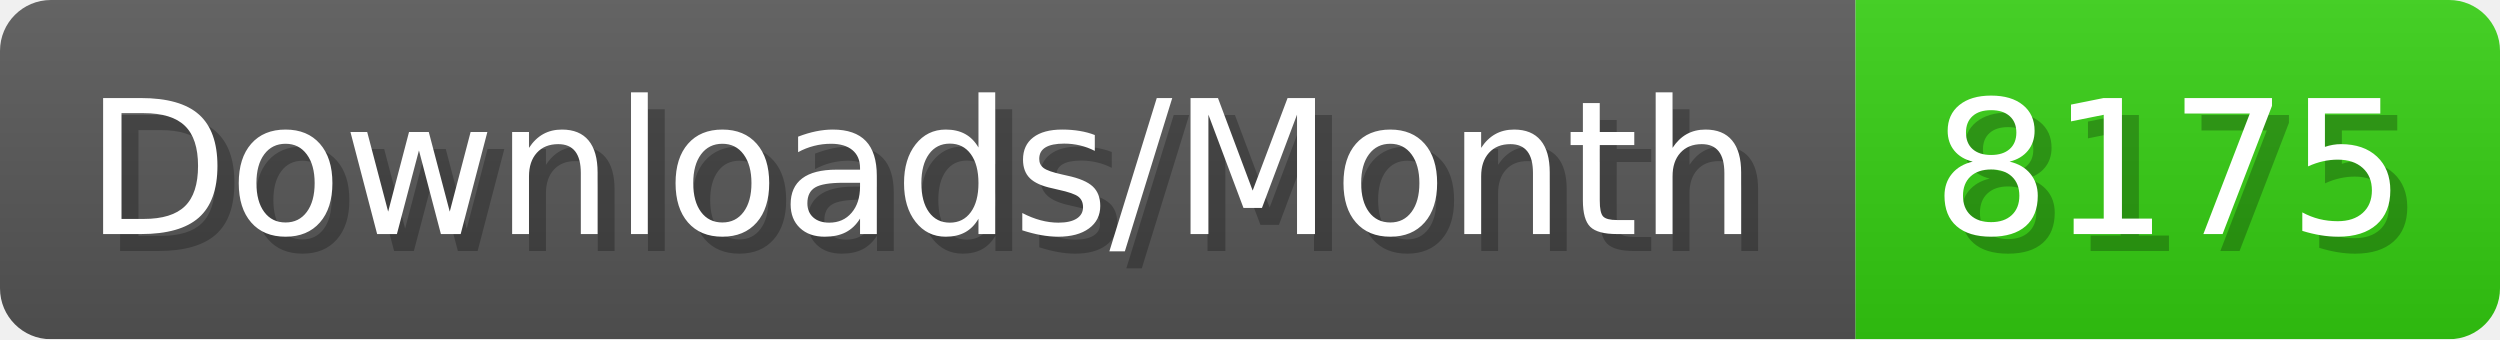
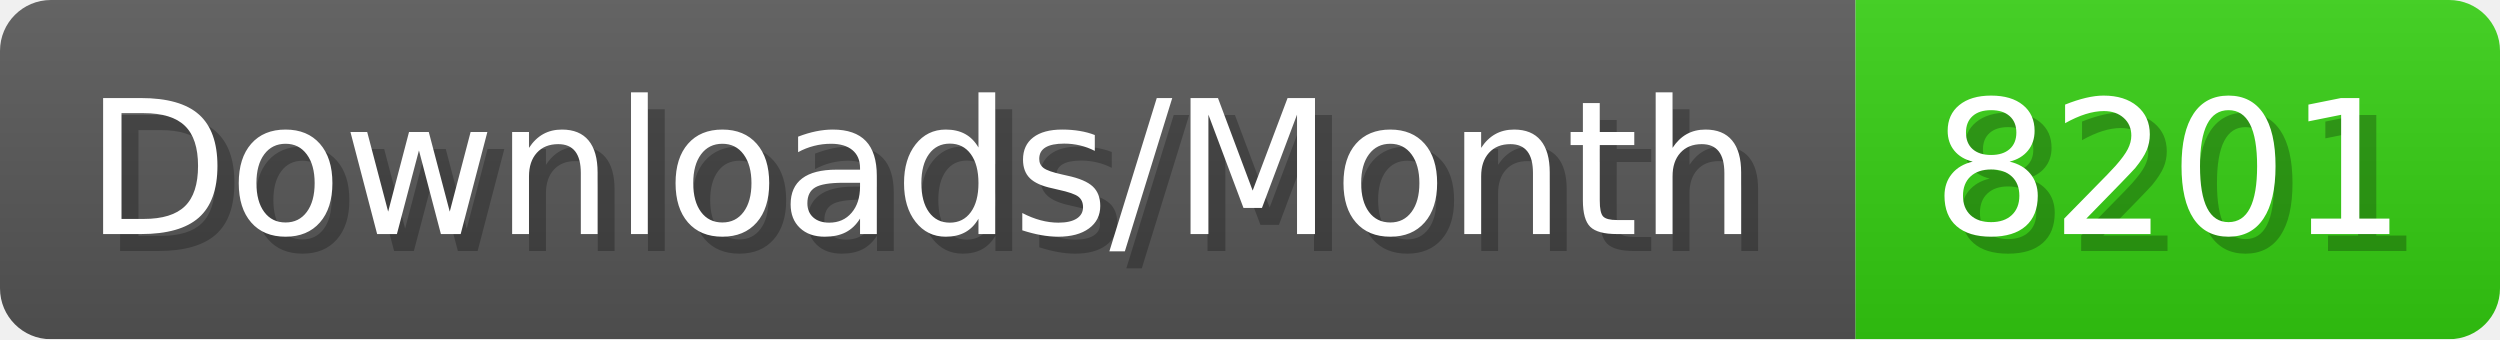
- <svg xmlns="http://www.w3.org/2000/svg" width="147.4" height="20" viewBox="0 0 1474 200" role="img" aria-label="Downloads/Month: 8175">
+ <svg xmlns="http://www.w3.org/2000/svg" width="147.4" height="20" viewBox="0 0 1474 200" role="img" aria-label="Downloads/Month: 8201">
  <linearGradient id="YlXUI" x2="0" y2="100%">
    <stop offset="0" stop-opacity=".1" stop-color="#EEE" />
    <stop offset="1" stop-opacity=".1" />
  </linearGradient>
  <mask id="JHhop">
    <rect width="1474" height="200" rx="30" fill="#FFF" />
  </mask>
  <g mask="url(#JHhop)">
    <rect width="1094" height="200" fill="#555" />
    <rect width="380" height="200" fill="#3C1" x="1094" />
    <rect width="1474" height="200" fill="url(#YlXUI)" />
  </g>
  <g aria-hidden="true" fill="#fff" text-anchor="start" font-family="Verdana,DejaVu Sans,sans-serif" font-size="110">
    <text x="60" y="148" textLength="994" fill="#000" opacity="0.25">Downloads/Month</text>
    <text x="50" y="138" textLength="994">Downloads/Month</text>
-     <text x="1149" y="148" textLength="280" fill="#000" opacity="0.25">8175</text>
-     <text x="1139" y="138" textLength="280">8175</text>
+     <text x="1149" y="148" textLength="280" fill="#000" opacity="0.25">8201</text>
+     <text x="1139" y="138" textLength="280">8201</text>
  </g>
</svg>
